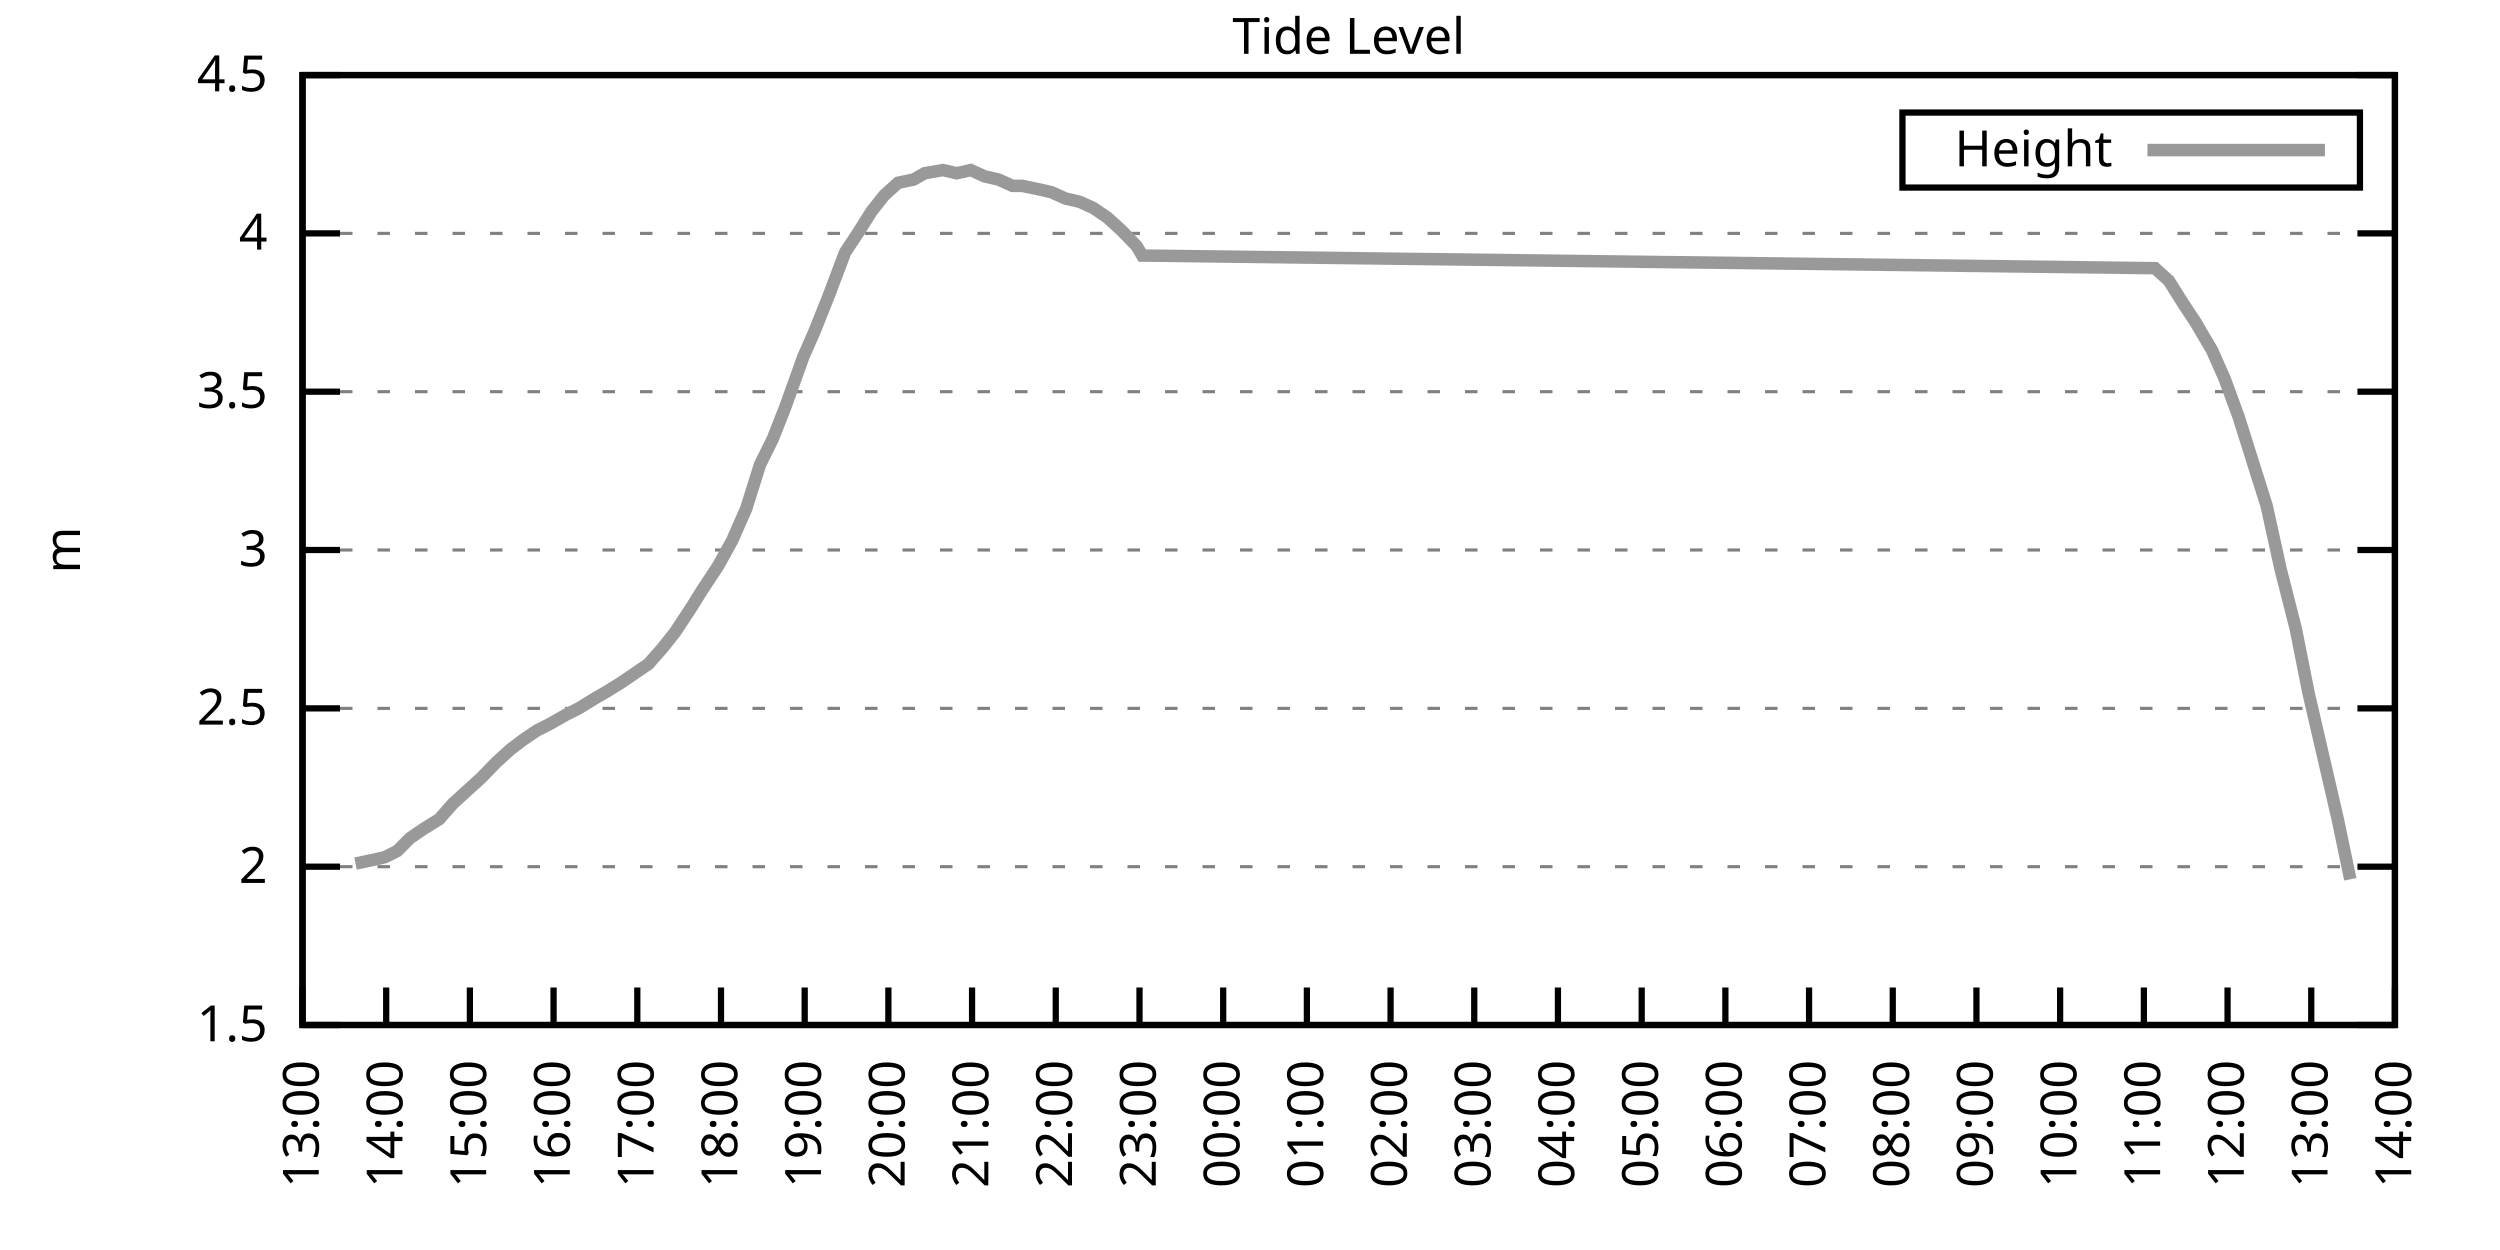
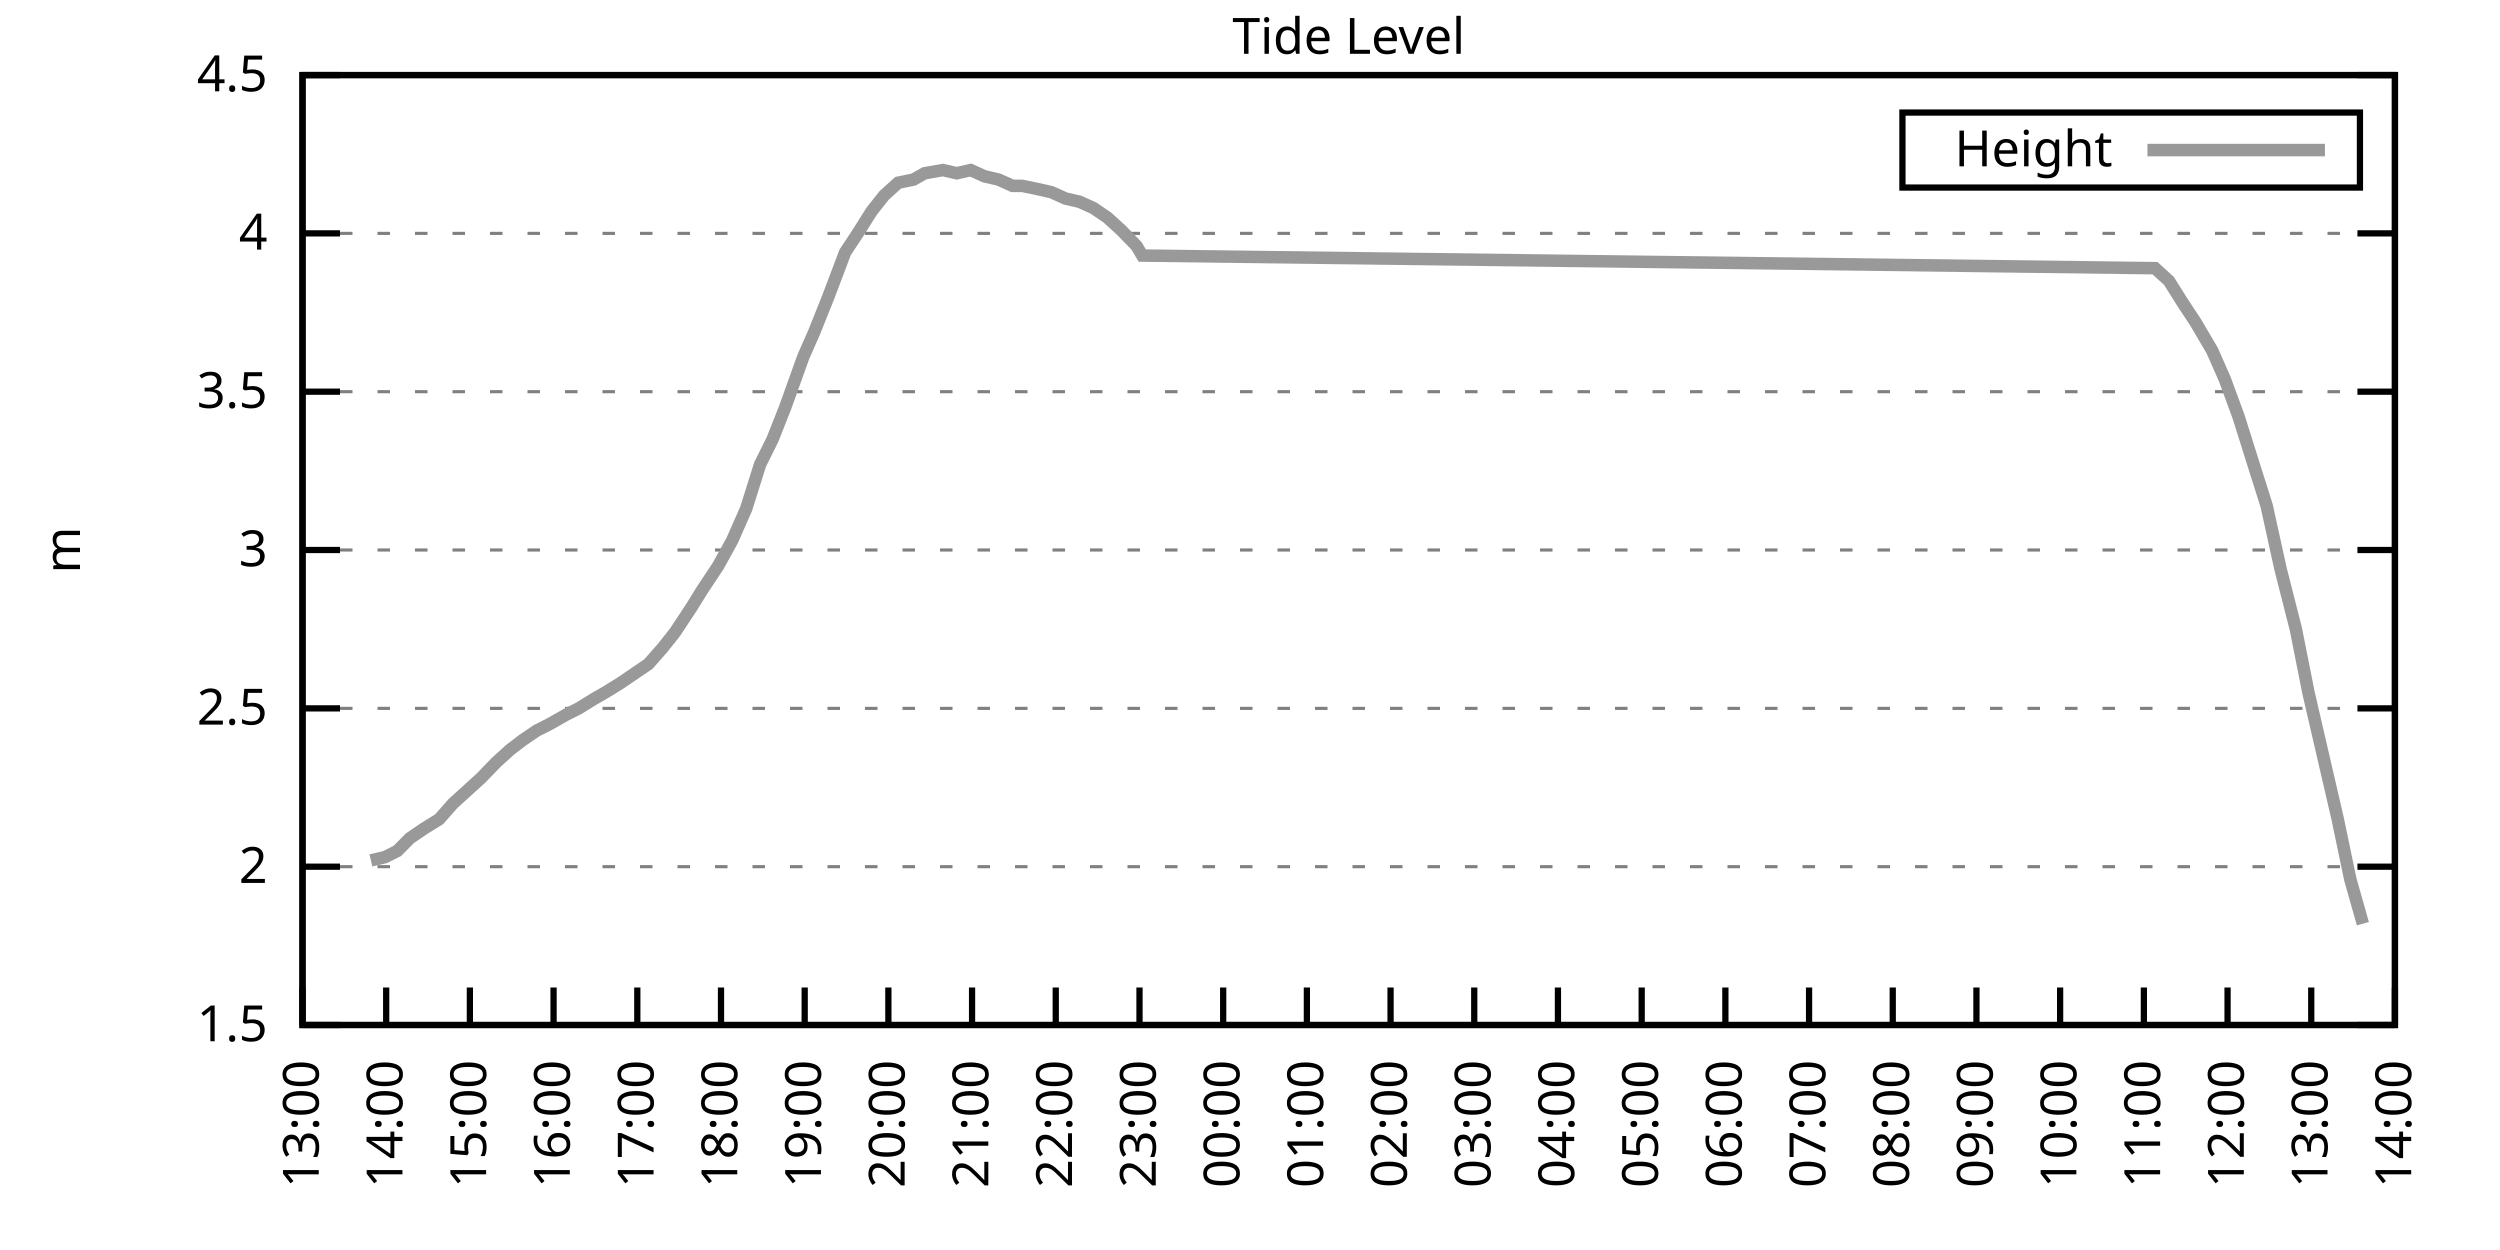
<svg xmlns="http://www.w3.org/2000/svg" xmlns:xlink="http://www.w3.org/1999/xlink" width="400" height="200" viewBox="0 0 400 200">
  <g id="gnuplot_canvas">
    <rect x="0" y="0" width="400" height="200" fill="none" />
    <defs>
      <circle id="gpDot" r="0.5" stroke-width="0.5" stroke="currentColor" />
      <path id="gpPt0" stroke-width="0.333" stroke="currentColor" d="M-1,0 h2 M0,-1 v2" />
      <path id="gpPt1" stroke-width="0.333" stroke="currentColor" d="M-1,-1 L1,1 M1,-1 L-1,1" />
      <path id="gpPt2" stroke-width="0.333" stroke="currentColor" d="M-1,0 L1,0 M0,-1 L0,1 M-1,-1 L1,1 M-1,1 L1,-1" />
      <rect id="gpPt3" stroke-width="0.333" stroke="currentColor" x="-1" y="-1" width="2" height="2" />
      <rect id="gpPt4" stroke-width="0.333" stroke="currentColor" fill="currentColor" x="-1" y="-1" width="2" height="2" />
      <circle id="gpPt5" stroke-width="0.333" stroke="currentColor" cx="0" cy="0" r="1" />
      <use xlink:href="#gpPt5" id="gpPt6" fill="currentColor" stroke="none" />
      <path id="gpPt7" stroke-width="0.333" stroke="currentColor" d="M0,-1.33 L-1.33,0.67 L1.33,0.67 z" />
      <use xlink:href="#gpPt7" id="gpPt8" fill="currentColor" stroke="none" />
      <use xlink:href="#gpPt7" id="gpPt9" stroke="currentColor" transform="rotate(180)" />
      <use xlink:href="#gpPt9" id="gpPt10" fill="currentColor" stroke="none" />
      <use xlink:href="#gpPt3" id="gpPt11" stroke="currentColor" transform="rotate(45)" />
      <use xlink:href="#gpPt11" id="gpPt12" fill="currentColor" stroke="none" />
      <path id="gpPt13" stroke-width="0.333" stroke="currentColor" d="M0,1.330 L1.265,0.411 L0.782,-1.067 L-0.782,-1.076 L-1.265,0.411 z" />
      <use xlink:href="#gpPt13" id="gpPt14" fill="currentColor" stroke="none" />
      <filter id="textbox" filterUnits="objectBoundingBox" x="0" y="0" height="1" width="1">
        <feFlood flood-color="white" flood-opacity="1" result="bgnd" />
        <feComposite in="SourceGraphic" in2="bgnd" operator="atop" />
      </filter>
      <filter id="greybox" filterUnits="objectBoundingBox" x="0" y="0" height="1" width="1">
        <feFlood flood-color="lightgrey" flood-opacity="1" result="grey" />
        <feComposite in="SourceGraphic" in2="grey" operator="atop" />
      </filter>
    </defs>
    <g fill="none" color="white" stroke="currentColor" stroke-width="1.00" stroke-linecap="butt" stroke-linejoin="miter">
</g>
    <g fill="none" color="black" stroke="currentColor" stroke-width="1.00" stroke-linecap="butt" stroke-linejoin="miter">
      <g stroke="none" shape-rendering="crispEdges">
        <polygon fill="rgb(255, 255, 255)" points="48.40,164.00 383.18,164.00 383.18,12.02 48.40,12.02 " />
      </g>
    </g>
    <g fill="none" color="black" stroke="currentColor" stroke-width="1.00" stroke-linecap="butt" stroke-linejoin="miter">
</g>
    <g fill="none" color="black" stroke="black" stroke-width="0.50" stroke-linecap="butt" stroke-linejoin="miter">
</g>
    <g fill="none" color="gray" stroke="currentColor" stroke-width="0.50" stroke-linecap="butt" stroke-linejoin="miter">
      <path stroke="gray" stroke-dasharray="2,4" class="gridline" d="M48.40,164.00 L383.19,164.00  " />
    </g>
    <g fill="none" color="gray" stroke="gray" stroke-width="1.00" stroke-linecap="butt" stroke-linejoin="miter">
</g>
    <g fill="none" color="black" stroke="currentColor" stroke-width="1.00" stroke-linecap="butt" stroke-linejoin="miter">
      <path stroke="black" d="M48.40,164.00 L54.40,164.00 M383.19,164.00 L377.19,164.00  " />
      <g transform="translate(42.80,166.60)" stroke="none" fill="black" font-family="Sans" font-size="8.00" text-anchor="end">
        <text>
          <tspan font-family="Sans"> 1.5</tspan>
        </text>
      </g>
    </g>
    <g fill="none" color="black" stroke="currentColor" stroke-width="1.00" stroke-linecap="butt" stroke-linejoin="miter">
</g>
    <g fill="none" color="black" stroke="black" stroke-width="0.50" stroke-linecap="butt" stroke-linejoin="miter">
</g>
    <g fill="none" color="gray" stroke="currentColor" stroke-width="0.50" stroke-linecap="butt" stroke-linejoin="miter">
      <path stroke="gray" stroke-dasharray="2,4" class="gridline" d="M48.40,138.67 L383.19,138.67  " />
    </g>
    <g fill="none" color="gray" stroke="gray" stroke-width="1.00" stroke-linecap="butt" stroke-linejoin="miter">
</g>
    <g fill="none" color="black" stroke="currentColor" stroke-width="1.00" stroke-linecap="butt" stroke-linejoin="miter">
      <path stroke="black" d="M48.40,138.67 L54.40,138.67 M383.19,138.67 L377.19,138.67  " />
      <g transform="translate(42.80,141.27)" stroke="none" fill="black" font-family="Sans" font-size="8.00" text-anchor="end">
        <text>
          <tspan font-family="Sans"> 2</tspan>
        </text>
      </g>
    </g>
    <g fill="none" color="black" stroke="currentColor" stroke-width="1.00" stroke-linecap="butt" stroke-linejoin="miter">
</g>
    <g fill="none" color="black" stroke="black" stroke-width="0.50" stroke-linecap="butt" stroke-linejoin="miter">
</g>
    <g fill="none" color="gray" stroke="currentColor" stroke-width="0.50" stroke-linecap="butt" stroke-linejoin="miter">
      <path stroke="gray" stroke-dasharray="2,4" class="gridline" d="M48.40,113.34 L383.19,113.34  " />
    </g>
    <g fill="none" color="gray" stroke="gray" stroke-width="1.00" stroke-linecap="butt" stroke-linejoin="miter">
</g>
    <g fill="none" color="black" stroke="currentColor" stroke-width="1.00" stroke-linecap="butt" stroke-linejoin="miter">
      <path stroke="black" d="M48.40,113.34 L54.40,113.34 M383.19,113.34 L377.19,113.34  " />
      <g transform="translate(42.80,115.94)" stroke="none" fill="black" font-family="Sans" font-size="8.00" text-anchor="end">
        <text>
          <tspan font-family="Sans"> 2.5</tspan>
        </text>
      </g>
    </g>
    <g fill="none" color="black" stroke="currentColor" stroke-width="1.00" stroke-linecap="butt" stroke-linejoin="miter">
</g>
    <g fill="none" color="black" stroke="black" stroke-width="0.50" stroke-linecap="butt" stroke-linejoin="miter">
</g>
    <g fill="none" color="gray" stroke="currentColor" stroke-width="0.50" stroke-linecap="butt" stroke-linejoin="miter">
      <path stroke="gray" stroke-dasharray="2,4" class="gridline" d="M48.40,88.00 L383.19,88.00  " />
    </g>
    <g fill="none" color="gray" stroke="gray" stroke-width="1.00" stroke-linecap="butt" stroke-linejoin="miter">
</g>
    <g fill="none" color="black" stroke="currentColor" stroke-width="1.00" stroke-linecap="butt" stroke-linejoin="miter">
      <path stroke="black" d="M48.40,88.00 L54.40,88.00 M383.19,88.00 L377.19,88.00  " />
      <g transform="translate(42.80,90.60)" stroke="none" fill="black" font-family="Sans" font-size="8.00" text-anchor="end">
        <text>
          <tspan font-family="Sans"> 3</tspan>
        </text>
      </g>
    </g>
    <g fill="none" color="black" stroke="currentColor" stroke-width="1.00" stroke-linecap="butt" stroke-linejoin="miter">
</g>
    <g fill="none" color="black" stroke="black" stroke-width="0.50" stroke-linecap="butt" stroke-linejoin="miter">
</g>
    <g fill="none" color="gray" stroke="currentColor" stroke-width="0.50" stroke-linecap="butt" stroke-linejoin="miter">
      <path stroke="gray" stroke-dasharray="2,4" class="gridline" d="M48.40,62.67 L383.19,62.67  " />
    </g>
    <g fill="none" color="gray" stroke="gray" stroke-width="1.00" stroke-linecap="butt" stroke-linejoin="miter">
</g>
    <g fill="none" color="black" stroke="currentColor" stroke-width="1.00" stroke-linecap="butt" stroke-linejoin="miter">
      <path stroke="black" d="M48.40,62.67 L54.40,62.67 M383.19,62.67 L377.19,62.67  " />
      <g transform="translate(42.80,65.27)" stroke="none" fill="black" font-family="Sans" font-size="8.00" text-anchor="end">
        <text>
          <tspan font-family="Sans"> 3.5</tspan>
        </text>
      </g>
    </g>
    <g fill="none" color="black" stroke="currentColor" stroke-width="1.00" stroke-linecap="butt" stroke-linejoin="miter">
</g>
    <g fill="none" color="black" stroke="black" stroke-width="0.50" stroke-linecap="butt" stroke-linejoin="miter">
</g>
    <g fill="none" color="gray" stroke="currentColor" stroke-width="0.50" stroke-linecap="butt" stroke-linejoin="miter">
      <path stroke="gray" stroke-dasharray="2,4" class="gridline" d="M48.40,37.34 L383.19,37.34  " />
    </g>
    <g fill="none" color="gray" stroke="gray" stroke-width="1.00" stroke-linecap="butt" stroke-linejoin="miter">
</g>
    <g fill="none" color="black" stroke="currentColor" stroke-width="1.00" stroke-linecap="butt" stroke-linejoin="miter">
      <path stroke="black" d="M48.40,37.34 L54.40,37.34 M383.19,37.34 L377.19,37.34  " />
      <g transform="translate(42.80,39.94)" stroke="none" fill="black" font-family="Sans" font-size="8.00" text-anchor="end">
        <text>
          <tspan font-family="Sans"> 4</tspan>
        </text>
      </g>
    </g>
    <g fill="none" color="black" stroke="currentColor" stroke-width="1.00" stroke-linecap="butt" stroke-linejoin="miter">
</g>
    <g fill="none" color="black" stroke="black" stroke-width="0.50" stroke-linecap="butt" stroke-linejoin="miter">
</g>
    <g fill="none" color="gray" stroke="currentColor" stroke-width="0.50" stroke-linecap="butt" stroke-linejoin="miter">
      <path stroke="gray" stroke-dasharray="2,4" class="gridline" d="M48.40,12.01 L383.19,12.01  " />
    </g>
    <g fill="none" color="gray" stroke="gray" stroke-width="1.00" stroke-linecap="butt" stroke-linejoin="miter">
</g>
    <g fill="none" color="black" stroke="currentColor" stroke-width="1.00" stroke-linecap="butt" stroke-linejoin="miter">
      <path stroke="black" d="M48.40,12.01 L54.40,12.01 M383.19,12.01 L377.19,12.01  " />
      <g transform="translate(42.80,14.61)" stroke="none" fill="black" font-family="Sans" font-size="8.00" text-anchor="end">
        <text>
          <tspan font-family="Sans"> 4.5</tspan>
        </text>
      </g>
    </g>
    <g fill="none" color="black" stroke="currentColor" stroke-width="1.00" stroke-linecap="butt" stroke-linejoin="miter">
      <path stroke="black" d="M48.40,164.00 L48.40,158.00  " />
      <g transform="translate(51.00,169.60) rotate(270.00)" stroke="none" fill="black" font-family="Sans" font-size="8.00" text-anchor="end">
        <text>
          <tspan font-family="Sans">13:00</tspan>
        </text>
      </g>
    </g>
    <g fill="none" color="black" stroke="currentColor" stroke-width="1.00" stroke-linecap="butt" stroke-linejoin="miter">
      <path stroke="black" d="M61.79,164.00 L61.79,158.00  " />
      <g transform="translate(64.39,169.60) rotate(270.00)" stroke="none" fill="black" font-family="Sans" font-size="8.00" text-anchor="end">
        <text>
          <tspan font-family="Sans">14:00</tspan>
        </text>
      </g>
    </g>
    <g fill="none" color="black" stroke="currentColor" stroke-width="1.00" stroke-linecap="butt" stroke-linejoin="miter">
      <path stroke="black" d="M75.18,164.00 L75.18,158.00  " />
      <g transform="translate(77.78,169.60) rotate(270.00)" stroke="none" fill="black" font-family="Sans" font-size="8.00" text-anchor="end">
        <text>
          <tspan font-family="Sans">15:00</tspan>
        </text>
      </g>
    </g>
    <g fill="none" color="black" stroke="currentColor" stroke-width="1.00" stroke-linecap="butt" stroke-linejoin="miter">
      <path stroke="black" d="M88.57,164.00 L88.57,158.00  " />
      <g transform="translate(91.17,169.60) rotate(270.00)" stroke="none" fill="black" font-family="Sans" font-size="8.00" text-anchor="end">
        <text>
          <tspan font-family="Sans">16:00</tspan>
        </text>
      </g>
    </g>
    <g fill="none" color="black" stroke="currentColor" stroke-width="1.00" stroke-linecap="butt" stroke-linejoin="miter">
      <path stroke="black" d="M101.97,164.00 L101.97,158.00  " />
      <g transform="translate(104.57,169.60) rotate(270.00)" stroke="none" fill="black" font-family="Sans" font-size="8.00" text-anchor="end">
        <text>
          <tspan font-family="Sans">17:00</tspan>
        </text>
      </g>
    </g>
    <g fill="none" color="black" stroke="currentColor" stroke-width="1.00" stroke-linecap="butt" stroke-linejoin="miter">
      <path stroke="black" d="M115.36,164.00 L115.36,158.00  " />
      <g transform="translate(117.96,169.60) rotate(270.00)" stroke="none" fill="black" font-family="Sans" font-size="8.00" text-anchor="end">
        <text>
          <tspan font-family="Sans">18:00</tspan>
        </text>
      </g>
    </g>
    <g fill="none" color="black" stroke="currentColor" stroke-width="1.00" stroke-linecap="butt" stroke-linejoin="miter">
      <path stroke="black" d="M128.75,164.00 L128.75,158.00  " />
      <g transform="translate(131.35,169.60) rotate(270.00)" stroke="none" fill="black" font-family="Sans" font-size="8.00" text-anchor="end">
        <text>
          <tspan font-family="Sans">19:00</tspan>
        </text>
      </g>
    </g>
    <g fill="none" color="black" stroke="currentColor" stroke-width="1.00" stroke-linecap="butt" stroke-linejoin="miter">
      <path stroke="black" d="M142.14,164.00 L142.14,158.00  " />
      <g transform="translate(144.74,169.60) rotate(270.00)" stroke="none" fill="black" font-family="Sans" font-size="8.00" text-anchor="end">
        <text>
          <tspan font-family="Sans">20:00</tspan>
        </text>
      </g>
    </g>
    <g fill="none" color="black" stroke="currentColor" stroke-width="1.00" stroke-linecap="butt" stroke-linejoin="miter">
      <path stroke="black" d="M155.53,164.00 L155.53,158.00  " />
      <g transform="translate(158.13,169.60) rotate(270.00)" stroke="none" fill="black" font-family="Sans" font-size="8.00" text-anchor="end">
        <text>
          <tspan font-family="Sans">21:00</tspan>
        </text>
      </g>
    </g>
    <g fill="none" color="black" stroke="currentColor" stroke-width="1.00" stroke-linecap="butt" stroke-linejoin="miter">
      <path stroke="black" d="M168.92,164.00 L168.92,158.00  " />
      <g transform="translate(171.52,169.60) rotate(270.00)" stroke="none" fill="black" font-family="Sans" font-size="8.00" text-anchor="end">
        <text>
          <tspan font-family="Sans">22:00</tspan>
        </text>
      </g>
    </g>
    <g fill="none" color="black" stroke="currentColor" stroke-width="1.00" stroke-linecap="butt" stroke-linejoin="miter">
      <path stroke="black" d="M182.32,164.00 L182.32,158.00  " />
      <g transform="translate(184.92,169.60) rotate(270.00)" stroke="none" fill="black" font-family="Sans" font-size="8.00" text-anchor="end">
        <text>
          <tspan font-family="Sans">23:00</tspan>
        </text>
      </g>
    </g>
    <g fill="none" color="black" stroke="currentColor" stroke-width="1.00" stroke-linecap="butt" stroke-linejoin="miter">
      <path stroke="black" d="M195.71,164.00 L195.71,158.00  " />
      <g transform="translate(198.31,169.60) rotate(270.00)" stroke="none" fill="black" font-family="Sans" font-size="8.00" text-anchor="end">
        <text>
          <tspan font-family="Sans">00:00</tspan>
        </text>
      </g>
    </g>
    <g fill="none" color="black" stroke="currentColor" stroke-width="1.00" stroke-linecap="butt" stroke-linejoin="miter">
      <path stroke="black" d="M209.10,164.00 L209.10,158.00  " />
      <g transform="translate(211.70,169.60) rotate(270.00)" stroke="none" fill="black" font-family="Sans" font-size="8.00" text-anchor="end">
        <text>
          <tspan font-family="Sans">01:00</tspan>
        </text>
      </g>
    </g>
    <g fill="none" color="black" stroke="currentColor" stroke-width="1.00" stroke-linecap="butt" stroke-linejoin="miter">
      <path stroke="black" d="M222.49,164.00 L222.49,158.00  " />
      <g transform="translate(225.09,169.60) rotate(270.00)" stroke="none" fill="black" font-family="Sans" font-size="8.00" text-anchor="end">
        <text>
          <tspan font-family="Sans">02:00</tspan>
        </text>
      </g>
    </g>
    <g fill="none" color="black" stroke="currentColor" stroke-width="1.00" stroke-linecap="butt" stroke-linejoin="miter">
      <path stroke="black" d="M235.88,164.00 L235.88,158.00  " />
      <g transform="translate(238.48,169.60) rotate(270.00)" stroke="none" fill="black" font-family="Sans" font-size="8.00" text-anchor="end">
        <text>
          <tspan font-family="Sans">03:00</tspan>
        </text>
      </g>
    </g>
    <g fill="none" color="black" stroke="currentColor" stroke-width="1.00" stroke-linecap="butt" stroke-linejoin="miter">
      <path stroke="black" d="M249.27,164.00 L249.27,158.00  " />
      <g transform="translate(251.87,169.60) rotate(270.00)" stroke="none" fill="black" font-family="Sans" font-size="8.00" text-anchor="end">
        <text>
          <tspan font-family="Sans">04:00</tspan>
        </text>
      </g>
    </g>
    <g fill="none" color="black" stroke="currentColor" stroke-width="1.00" stroke-linecap="butt" stroke-linejoin="miter">
      <path stroke="black" d="M262.67,164.00 L262.67,158.00  " />
      <g transform="translate(265.27,169.60) rotate(270.00)" stroke="none" fill="black" font-family="Sans" font-size="8.00" text-anchor="end">
        <text>
          <tspan font-family="Sans">05:00</tspan>
        </text>
      </g>
    </g>
    <g fill="none" color="black" stroke="currentColor" stroke-width="1.00" stroke-linecap="butt" stroke-linejoin="miter">
      <path stroke="black" d="M276.06,164.00 L276.06,158.00  " />
      <g transform="translate(278.66,169.60) rotate(270.00)" stroke="none" fill="black" font-family="Sans" font-size="8.00" text-anchor="end">
        <text>
          <tspan font-family="Sans">06:00</tspan>
        </text>
      </g>
    </g>
    <g fill="none" color="black" stroke="currentColor" stroke-width="1.00" stroke-linecap="butt" stroke-linejoin="miter">
      <path stroke="black" d="M289.45,164.00 L289.45,158.00  " />
      <g transform="translate(292.05,169.60) rotate(270.00)" stroke="none" fill="black" font-family="Sans" font-size="8.00" text-anchor="end">
        <text>
          <tspan font-family="Sans">07:00</tspan>
        </text>
      </g>
    </g>
    <g fill="none" color="black" stroke="currentColor" stroke-width="1.00" stroke-linecap="butt" stroke-linejoin="miter">
      <path stroke="black" d="M302.84,164.00 L302.84,158.00  " />
      <g transform="translate(305.44,169.60) rotate(270.00)" stroke="none" fill="black" font-family="Sans" font-size="8.00" text-anchor="end">
        <text>
          <tspan font-family="Sans">08:00</tspan>
        </text>
      </g>
    </g>
    <g fill="none" color="black" stroke="currentColor" stroke-width="1.00" stroke-linecap="butt" stroke-linejoin="miter">
      <path stroke="black" d="M316.23,164.00 L316.23,158.00  " />
      <g transform="translate(318.83,169.60) rotate(270.00)" stroke="none" fill="black" font-family="Sans" font-size="8.00" text-anchor="end">
        <text>
          <tspan font-family="Sans">09:00</tspan>
        </text>
      </g>
    </g>
    <g fill="none" color="black" stroke="currentColor" stroke-width="1.00" stroke-linecap="butt" stroke-linejoin="miter">
      <path stroke="black" d="M329.62,164.00 L329.62,158.00  " />
      <g transform="translate(332.22,169.60) rotate(270.00)" stroke="none" fill="black" font-family="Sans" font-size="8.00" text-anchor="end">
        <text>
          <tspan font-family="Sans">10:00</tspan>
        </text>
      </g>
    </g>
    <g fill="none" color="black" stroke="currentColor" stroke-width="1.00" stroke-linecap="butt" stroke-linejoin="miter">
      <path stroke="black" d="M343.02,164.00 L343.02,158.00  " />
      <g transform="translate(345.62,169.60) rotate(270.00)" stroke="none" fill="black" font-family="Sans" font-size="8.00" text-anchor="end">
        <text>
          <tspan font-family="Sans">11:00</tspan>
        </text>
      </g>
    </g>
    <g fill="none" color="black" stroke="currentColor" stroke-width="1.00" stroke-linecap="butt" stroke-linejoin="miter">
      <path stroke="black" d="M356.41,164.00 L356.41,158.00  " />
      <g transform="translate(359.01,169.60) rotate(270.00)" stroke="none" fill="black" font-family="Sans" font-size="8.00" text-anchor="end">
        <text>
          <tspan font-family="Sans">12:00</tspan>
        </text>
      </g>
    </g>
    <g fill="none" color="black" stroke="currentColor" stroke-width="1.00" stroke-linecap="butt" stroke-linejoin="miter">
      <path stroke="black" d="M369.80,164.00 L369.80,158.00  " />
      <g transform="translate(372.40,169.60) rotate(270.00)" stroke="none" fill="black" font-family="Sans" font-size="8.00" text-anchor="end">
        <text>
          <tspan font-family="Sans">13:00</tspan>
        </text>
      </g>
    </g>
    <g fill="none" color="black" stroke="currentColor" stroke-width="1.00" stroke-linecap="butt" stroke-linejoin="miter">
      <path stroke="black" d="M383.19,164.00 L383.19,158.00  " />
      <g transform="translate(385.79,169.60) rotate(270.00)" stroke="none" fill="black" font-family="Sans" font-size="8.00" text-anchor="end">
        <text>
          <tspan font-family="Sans">14:00</tspan>
        </text>
      </g>
    </g>
    <g fill="none" color="black" stroke="currentColor" stroke-width="1.00" stroke-linecap="butt" stroke-linejoin="miter">
</g>
    <g fill="none" color="black" stroke="currentColor" stroke-width="1.00" stroke-linecap="butt" stroke-linejoin="miter">
      <path stroke="black" d="M48.40,12.01 L48.40,164.00 L383.19,164.00 L383.19,12.01 L48.40,12.01 Z  " />
    </g>
    <g fill="none" color="black" stroke="currentColor" stroke-width="1.00" stroke-linecap="butt" stroke-linejoin="miter">
</g>
    <g fill="none" color="black" stroke="currentColor" stroke-width="1.00" stroke-linecap="butt" stroke-linejoin="miter">
      <path stroke="black" d="M304.39,30.01 L304.39,18.01 L377.59,18.01 L377.59,30.01 L304.39,30.01 Z  " />
    </g>
    <g id="Tide_level_plot_1">
      <g fill="none" color="white" stroke="black" stroke-width="2.00" stroke-linecap="butt" stroke-linejoin="miter">
</g>
      <g fill="none" color="black" stroke="currentColor" stroke-width="2.00" stroke-linecap="butt" stroke-linejoin="miter">
        <g transform="translate(337.99,26.61)" stroke="none" fill="black" font-family="Sans" font-size="8.00" text-anchor="end">
          <text>
            <tspan font-family="Sans">Height</tspan>
          </text>
        </g>
      </g>
      <g fill="none" color="black" stroke="currentColor" stroke-width="2.00" stroke-linecap="butt" stroke-linejoin="miter">
-         <path stroke="rgb(153, 153, 153)" d="M343.59,24.01 L371.99,24.01 M56.88,138.16 L59.34,137.66 L61.57,137.15 L63.58,136.14 L65.59,134.11 L67.82,132.59   L70.27,131.07 L72.50,128.54 L74.74,126.51 L76.97,124.48 L79.42,121.95 L81.66,119.92 L83.66,118.40 L85.90,116.88   L87.91,115.87 L90.58,114.35 L92.59,113.34 L95.05,111.82 L96.83,110.80 L99.29,109.28 L101.52,107.76 L103.75,106.24   L105.98,103.71 L107.99,101.18 L110.67,97.12 L112.23,94.59 L114.91,90.54 L117.14,86.49 L119.38,81.42 L121.61,74.33   L123.62,70.27 L125.62,65.21 L128.53,57.10 L130.31,53.05 L132.54,47.47 L135.22,40.38 L137.23,37.34 L139.46,33.80   L141.47,31.26 L143.70,29.24 L146.16,28.73 L147.94,27.72 L150.85,27.21 L153.08,27.72 L155.31,27.21 L157.54,28.22   L159.77,28.73 L162.01,29.74 L163.57,29.74 L166.02,30.25 L168.25,30.76 L170.49,31.77 L172.72,32.28 L174.95,33.29   L177.18,34.81 L179.41,36.84 L181.87,39.37 L182.76,40.89 L344.80,42.91 L347.03,44.94 L349.26,48.49 L351.27,51.53   L353.95,56.09 L355.96,60.65 L358.19,66.73 L360.42,73.82 L362.66,80.91 L364.89,91.04 L367.34,100.67 L369.35,110.80   L371.58,120.43 L374.04,131.07 L376.05,140.69  " />
+         <path stroke="rgb(153, 153, 153)" d="M343.59,24.01 L371.99,24.01 M59.34,137.66 L61.57,137.15 L63.58,136.14 L65.59,134.11 L67.82,132.59 L70.27,131.07   L72.50,128.54 L74.74,126.51 L76.97,124.48 L79.42,121.95 L81.66,119.92 L83.66,118.40 L85.90,116.88 L87.91,115.87   L90.58,114.35 L92.59,113.34 L95.05,111.82 L96.83,110.80 L99.29,109.28 L101.52,107.76 L103.75,106.24 L105.98,103.71   L107.99,101.18 L110.67,97.12 L112.23,94.59 L114.91,90.54 L117.14,86.49 L119.38,81.42 L121.61,74.33 L123.62,70.27   L125.62,65.21 L128.53,57.10 L130.31,53.05 L132.54,47.47 L135.22,40.38 L137.23,37.34 L139.46,33.80 L141.47,31.26   L143.70,29.24 L146.16,28.73 L147.94,27.72 L150.85,27.21 L153.08,27.72 L155.31,27.21 L157.54,28.22 L159.77,28.73   L162.01,29.74 L163.57,29.74 L166.02,30.25 L168.25,30.76 L170.49,31.77 L172.72,32.28 L174.95,33.29 L177.18,34.81   L179.41,36.84 L181.87,39.37 L182.76,40.89 L344.80,42.91 L347.03,44.94 L349.26,48.49 L351.27,51.53 L353.95,56.09   L355.96,60.65 L358.19,66.73 L360.42,73.82 L362.66,80.91 L364.89,91.04 L367.34,100.67 L369.35,110.80 L371.58,120.43   L374.04,131.07 L376.05,140.69 L378.06,147.79  " />
      </g>
    </g>
    <g fill="none" color="black" stroke="currentColor" stroke-width="2.00" stroke-linecap="butt" stroke-linejoin="miter">
</g>
    <g fill="none" color="black" stroke="black" stroke-width="1.00" stroke-linecap="butt" stroke-linejoin="miter">
</g>
    <g fill="none" color="black" stroke="currentColor" stroke-width="1.00" stroke-linecap="butt" stroke-linejoin="miter">
      <path stroke="black" d="M48.40,12.01 L48.40,164.00 L383.19,164.00 L383.19,12.01 L48.40,12.01 Z  " />
      <g transform="translate(12.80,88.01) rotate(270.00)" stroke="none" fill="black" font-family="Sans" font-size="8.00" text-anchor="middle">
        <text>
          <tspan font-family="Sans">m</tspan>
        </text>
      </g>
    </g>
    <g fill="none" color="black" stroke="currentColor" stroke-width="1.00" stroke-linecap="butt" stroke-linejoin="miter">
</g>
    <g fill="none" color="black" stroke="currentColor" stroke-width="1.00" stroke-linecap="butt" stroke-linejoin="miter">
      <g transform="translate(215.79,8.61)" stroke="none" fill="black" font-family="Sans" font-size="8.00" text-anchor="middle">
        <text>
          <tspan font-family="Sans">Tide Level</tspan>
        </text>
      </g>
    </g>
    <g fill="none" color="black" stroke="currentColor" stroke-width="1.00" stroke-linecap="butt" stroke-linejoin="miter">
</g>
  </g>
</svg>
